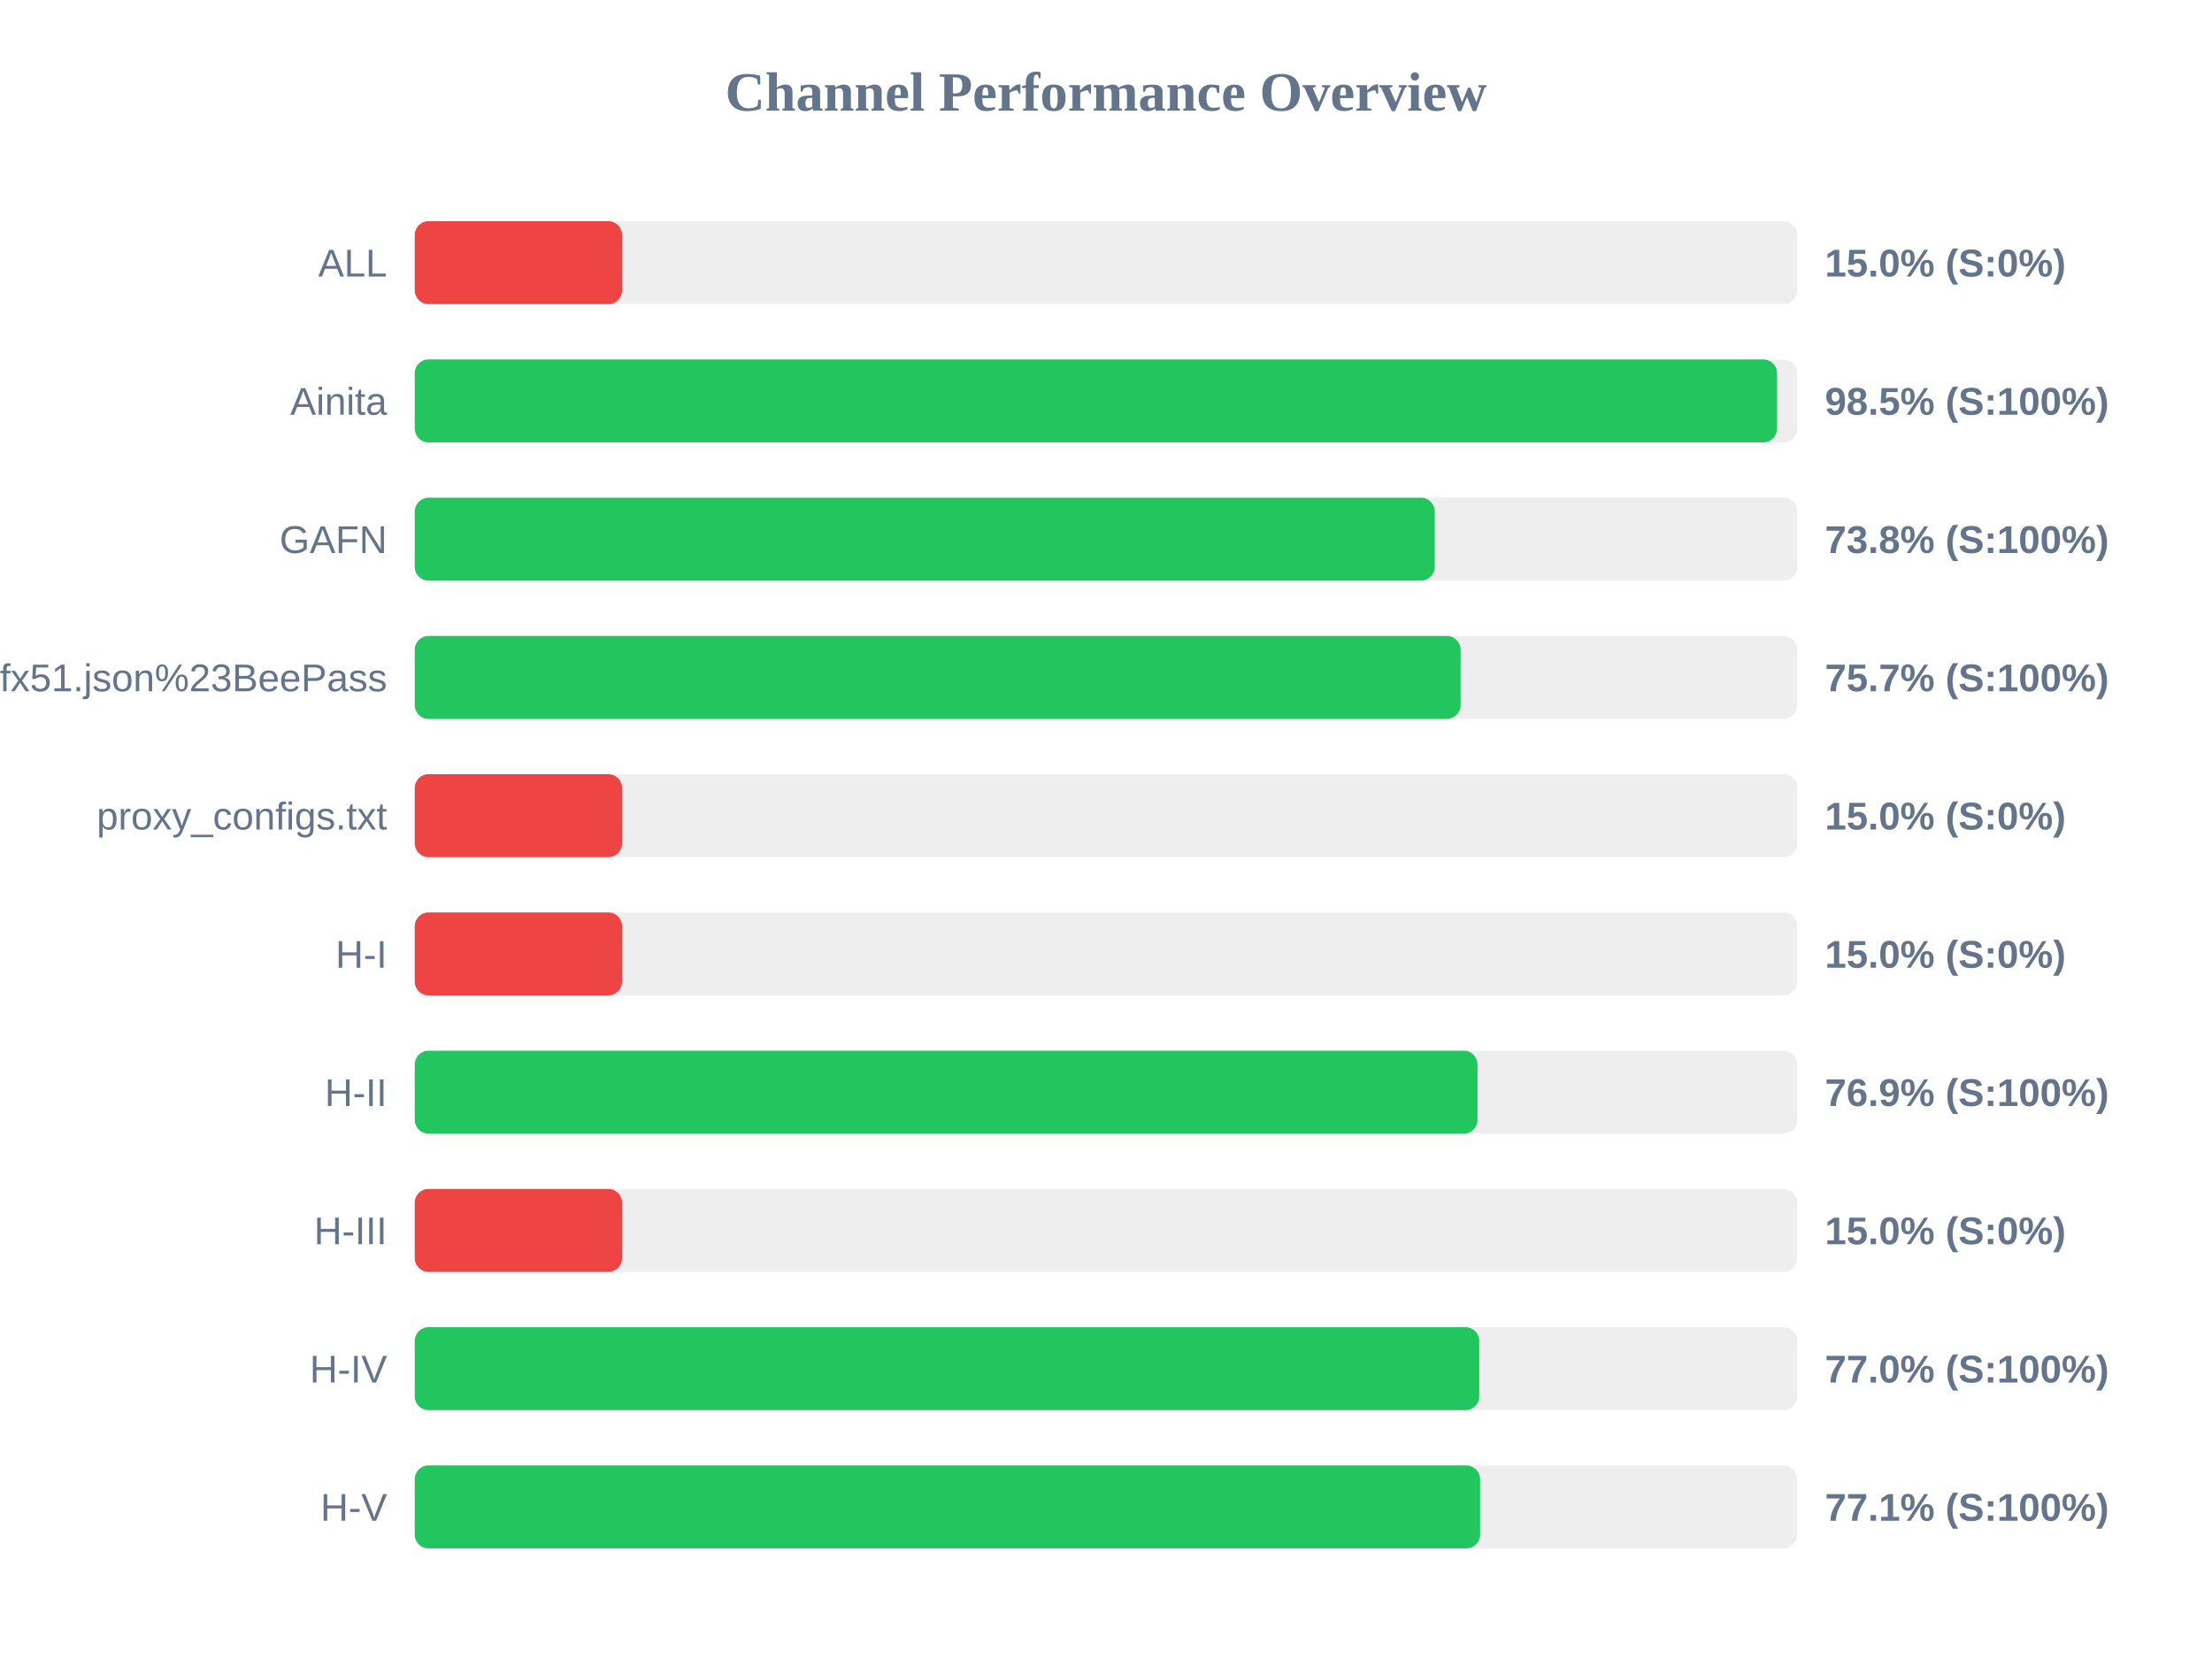
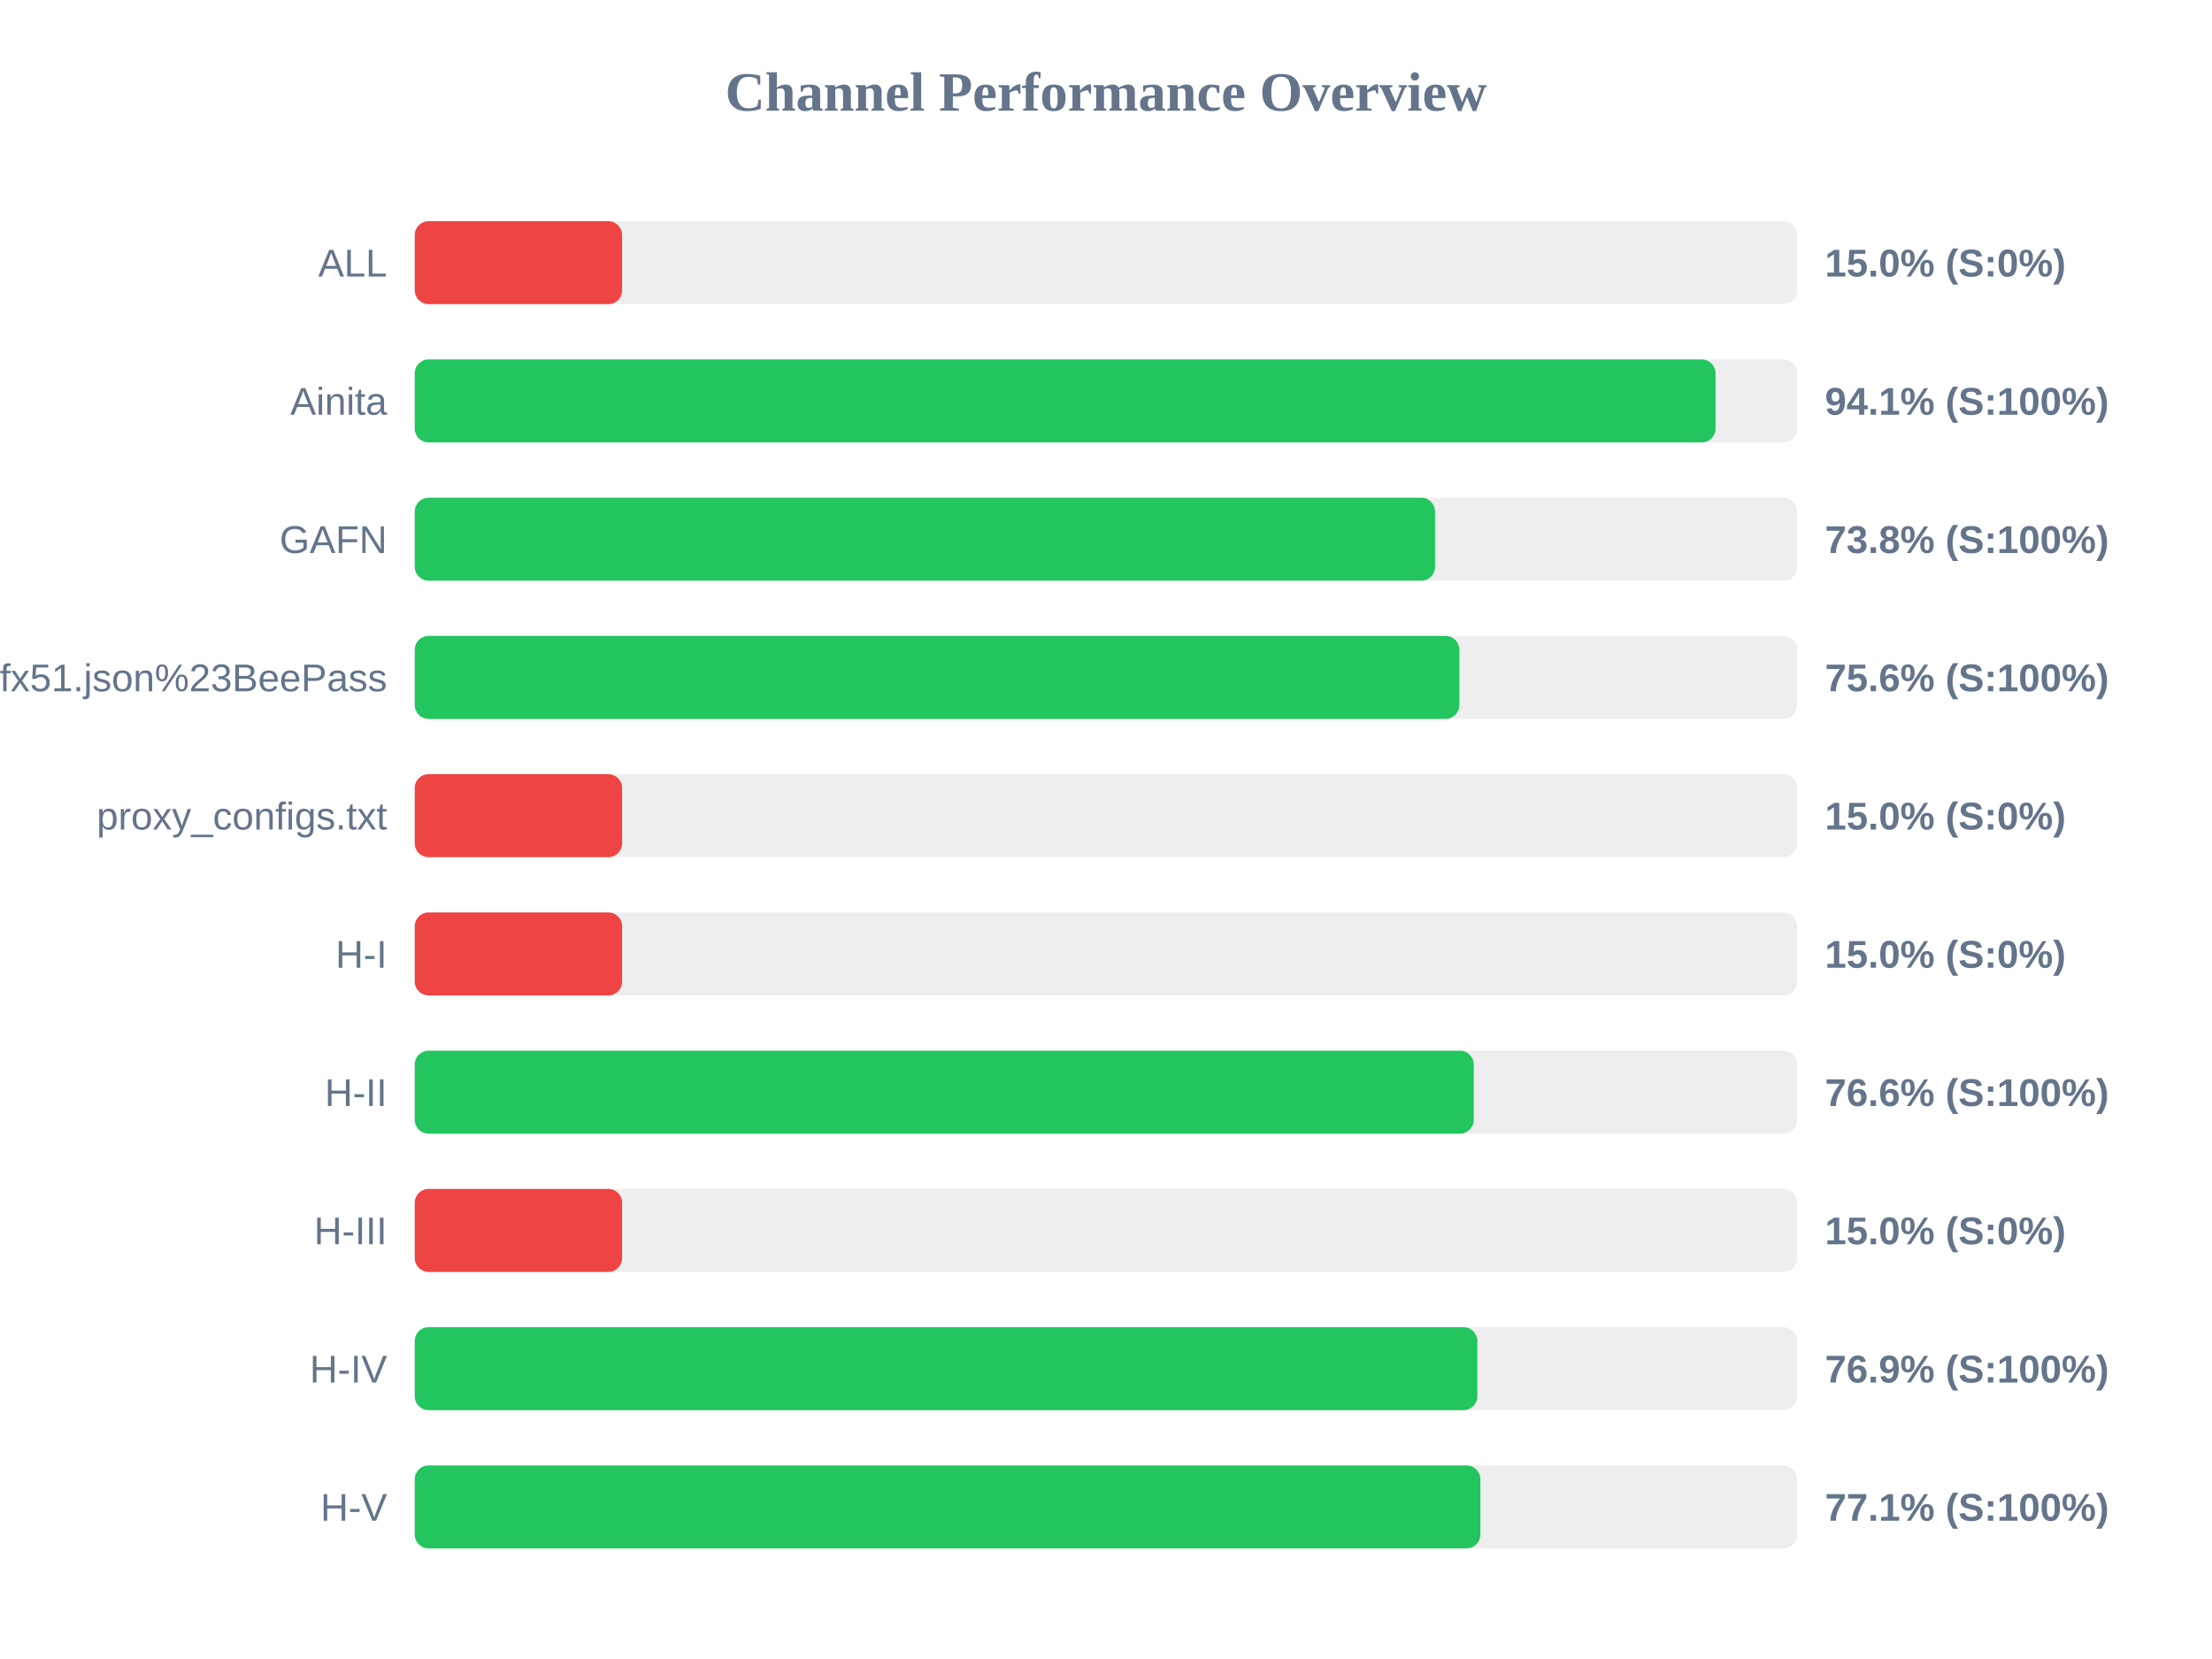
<svg xmlns="http://www.w3.org/2000/svg" width="800" height="600" version="1.1">
  <style>
        .row { font: 14px Arial; fill: #64748b; }
        .score { font: bold 14px Arial; fill: #64748b; }
    </style>
  <text x="400" y="40" text-anchor="middle" font-size="20px" font-weight="bold" fill="#64748b">Channel Performance Overview</text>
  <rect x="150" y="80" width="500" height="30" fill="#eee" rx="5" />
  <rect x="150" y="80" width="75.0" height="30" fill="#ef4444" rx="5" />
  <text x="140" y="100" text-anchor="end" class="row">ALL</text>
  <text x="660" y="100" text-anchor="start" class="score">15.0% (S:0%)</text>
  <rect x="150" y="130" width="500" height="30" fill="#eee" rx="5" />
-   <rect x="150" y="130" width="492.7" height="30" fill="#22c55e" rx="5" />
+   <rect x="150" y="130" width="470.45" height="30" fill="#22c55e" rx="5" />
  <text x="140" y="150" text-anchor="end" class="row">Ainita</text>
-   <text x="660" y="150" text-anchor="start" class="score">98.5% (S:100%)</text>
+   <text x="660" y="150" text-anchor="start" class="score">94.1% (S:100%)</text>
  <rect x="150" y="180" width="500" height="30" fill="#eee" rx="5" />
-   <rect x="150" y="180" width="368.9" height="30" fill="#22c55e" rx="5" />
+   <rect x="150" y="180" width="369.0" height="30" fill="#22c55e" rx="5" />
  <text x="140" y="200" text-anchor="end" class="row">GAFN</text>
  <text x="660" y="200" text-anchor="start" class="score">73.8% (S:100%)</text>
  <rect x="150" y="230" width="500" height="30" fill="#eee" rx="5" />
-   <rect x="150" y="230" width="378.25" height="30" fill="#22c55e" rx="5" />
+   <rect x="150" y="230" width="377.8" height="30" fill="#22c55e" rx="5" />
  <text x="140" y="250" text-anchor="end" class="row">sub?s=ssconf%3A%2F%2Fs3.amazonaws.com%2Fbeedynconprd%2Fzf38bv6oxi1nv3wfkpmxyfl8yj5fargza3foantoalu16vznl0ckxx7bgf1ufx51.json%23BeePass</text>
-   <text x="660" y="250" text-anchor="start" class="score">75.7% (S:100%)</text>
+   <text x="660" y="250" text-anchor="start" class="score">75.6% (S:100%)</text>
  <rect x="150" y="280" width="500" height="30" fill="#eee" rx="5" />
  <rect x="150" y="280" width="75.0" height="30" fill="#ef4444" rx="5" />
  <text x="140" y="300" text-anchor="end" class="row">proxy_configs.txt</text>
  <text x="660" y="300" text-anchor="start" class="score">15.0% (S:0%)</text>
  <rect x="150" y="330" width="500" height="30" fill="#eee" rx="5" />
  <rect x="150" y="330" width="75.0" height="30" fill="#ef4444" rx="5" />
  <text x="140" y="350" text-anchor="end" class="row">H-I</text>
  <text x="660" y="350" text-anchor="start" class="score">15.0% (S:0%)</text>
  <rect x="150" y="380" width="500" height="30" fill="#eee" rx="5" />
-   <rect x="150" y="380" width="384.35" height="30" fill="#22c55e" rx="5" />
+   <rect x="150" y="380" width="383.0" height="30" fill="#22c55e" rx="5" />
  <text x="140" y="400" text-anchor="end" class="row">H-II</text>
-   <text x="660" y="400" text-anchor="start" class="score">76.9% (S:100%)</text>
+   <text x="660" y="400" text-anchor="start" class="score">76.6% (S:100%)</text>
  <rect x="150" y="430" width="500" height="30" fill="#eee" rx="5" />
  <rect x="150" y="430" width="75.0" height="30" fill="#ef4444" rx="5" />
  <text x="140" y="450" text-anchor="end" class="row">H-III</text>
  <text x="660" y="450" text-anchor="start" class="score">15.0% (S:0%)</text>
  <rect x="150" y="480" width="500" height="30" fill="#eee" rx="5" />
-   <rect x="150" y="480" width="385.0" height="30" fill="#22c55e" rx="5" />
+   <rect x="150" y="480" width="384.3" height="30" fill="#22c55e" rx="5" />
  <text x="140" y="500" text-anchor="end" class="row">H-IV</text>
-   <text x="660" y="500" text-anchor="start" class="score">77.0% (S:100%)</text>
+   <text x="660" y="500" text-anchor="start" class="score">76.9% (S:100%)</text>
  <rect x="150" y="530" width="500" height="30" fill="#eee" rx="5" />
-   <rect x="150" y="530" width="385.3" height="30" fill="#22c55e" rx="5" />
+   <rect x="150" y="530" width="385.4" height="30" fill="#22c55e" rx="5" />
  <text x="140" y="550" text-anchor="end" class="row">H-V</text>
  <text x="660" y="550" text-anchor="start" class="score">77.1% (S:100%)</text>
</svg>
